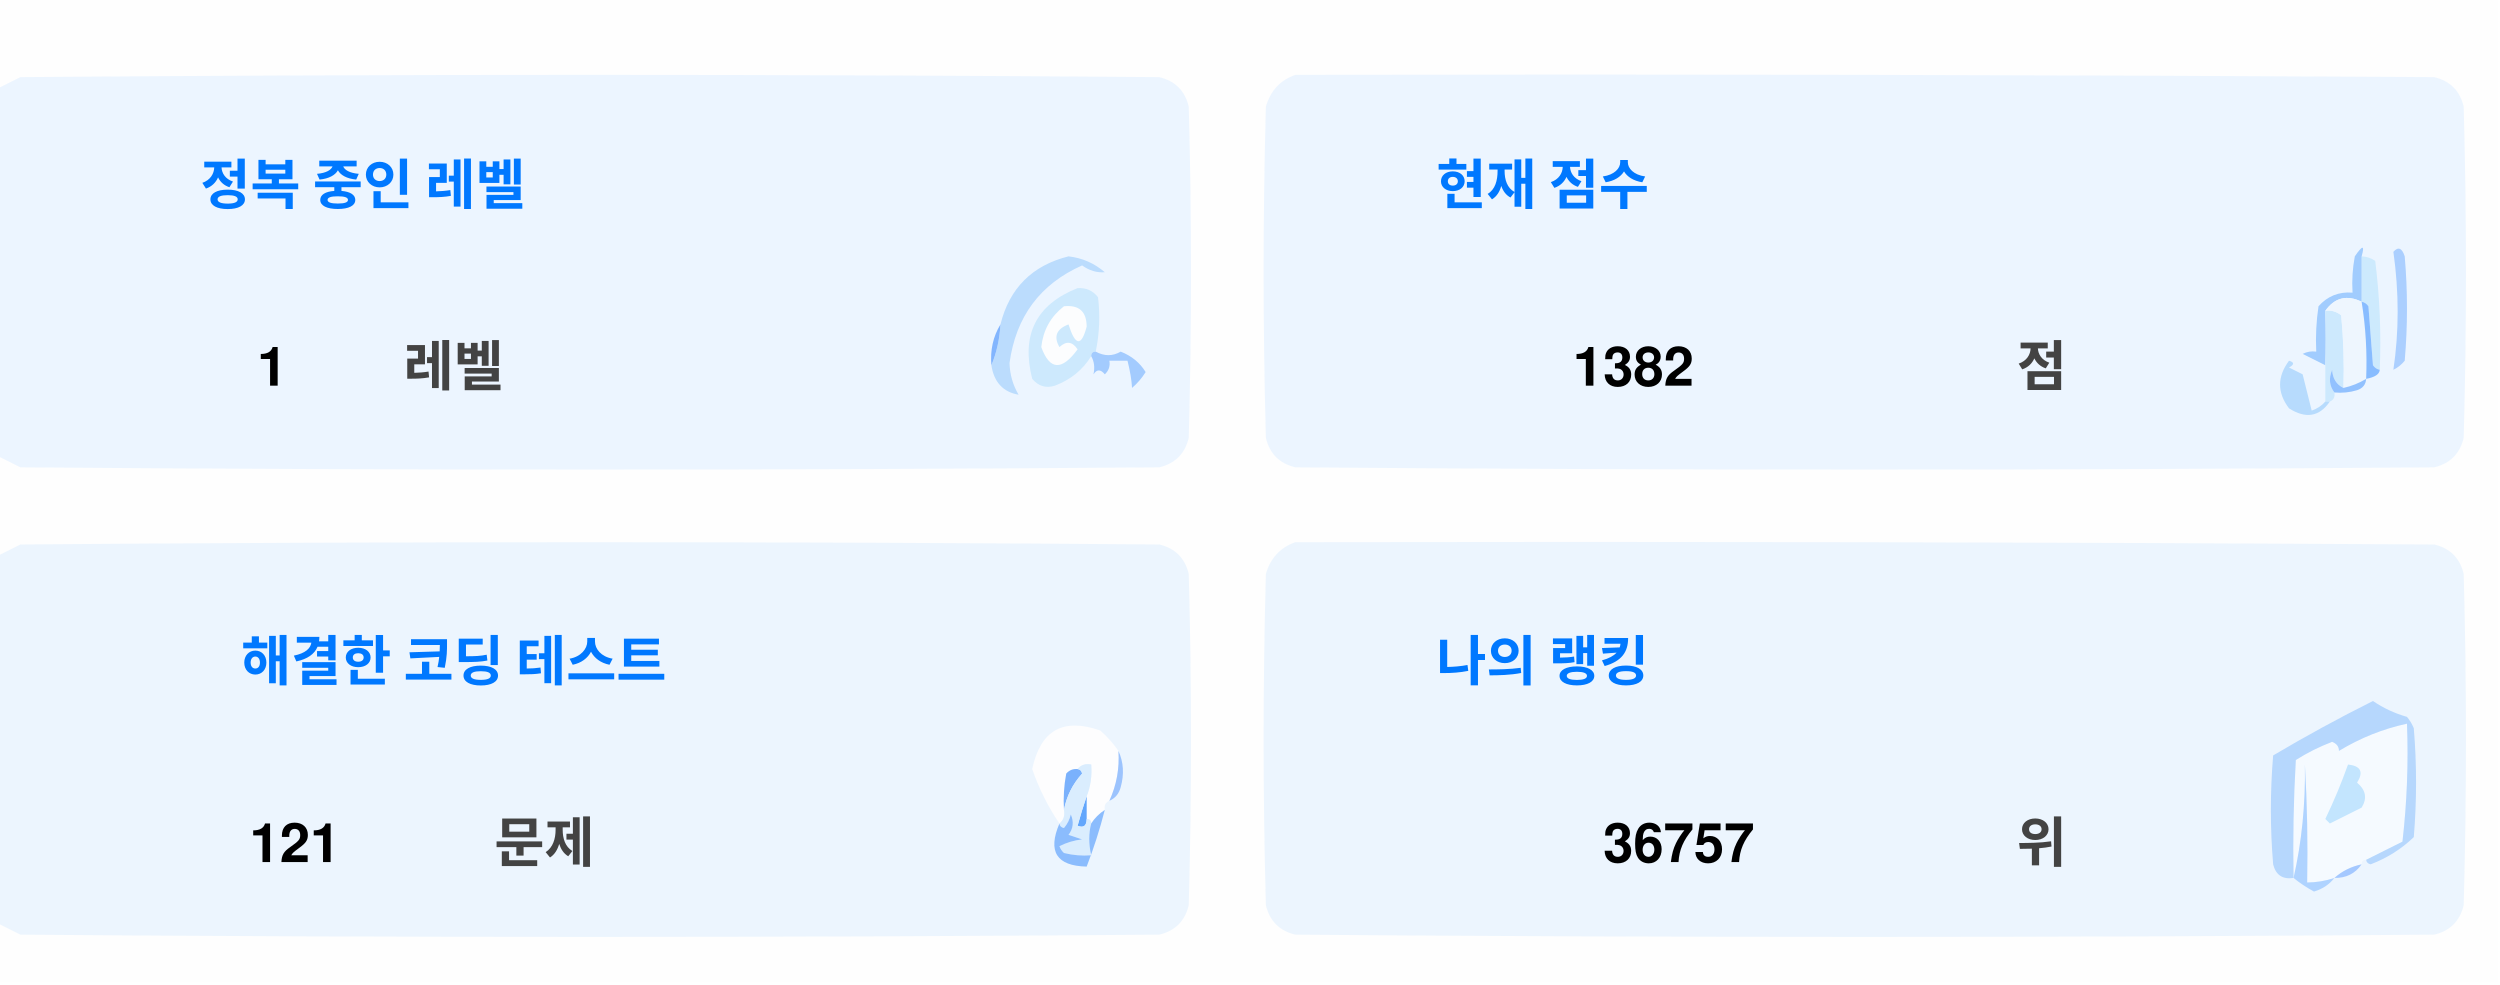
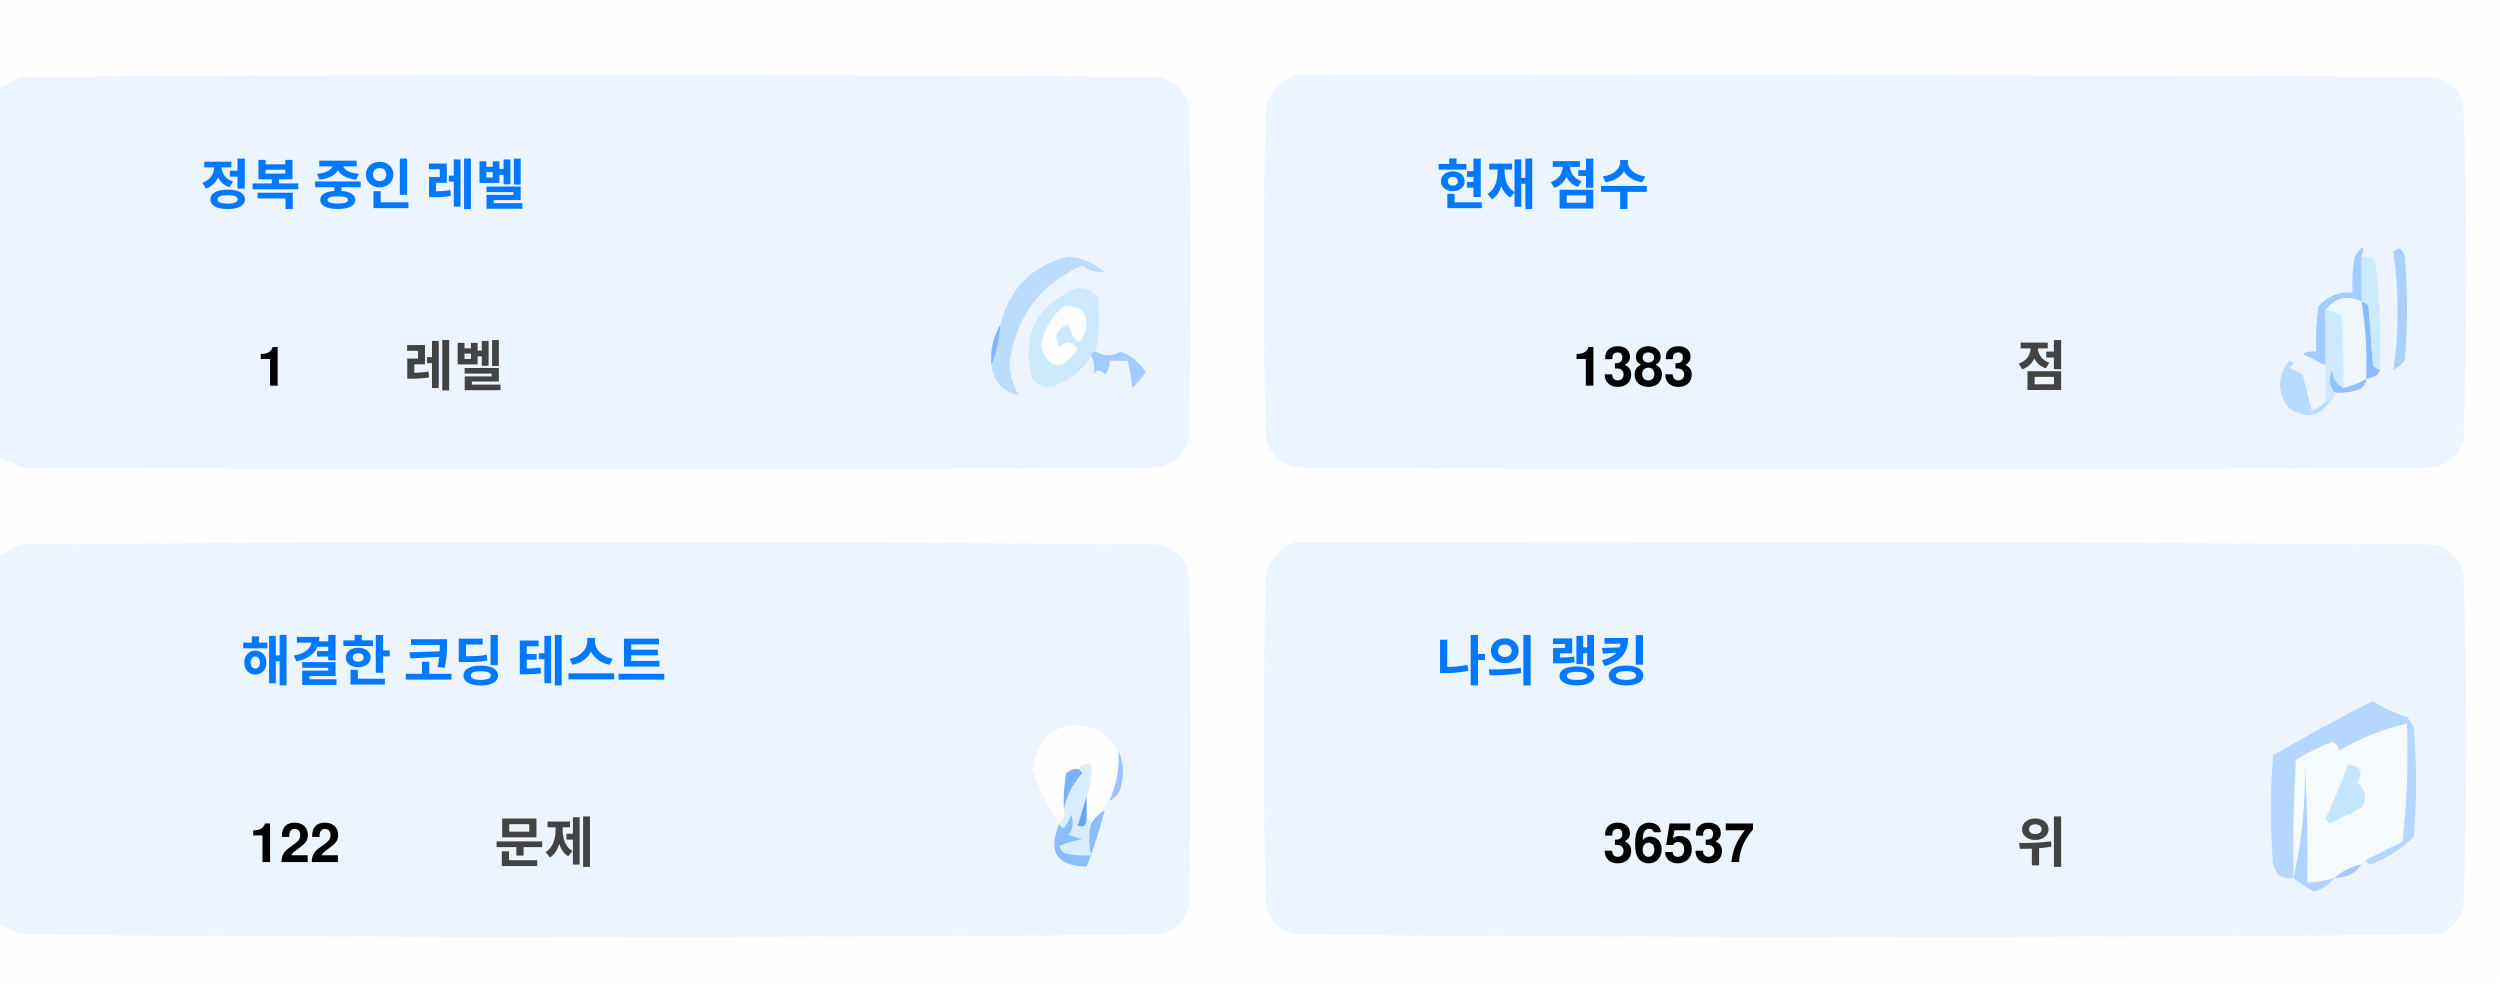
<svg xmlns="http://www.w3.org/2000/svg" version="1.1" width="551px" height="217px" style="shape-rendering:geometricPrecision; text-rendering:geometricPrecision; image-rendering:optimizeQuality; fill-rule:evenodd; clip-rule:evenodd">
  <style>.title {fill: #434343;font-size: 1rem;line-height: 1.5rem;font-weight: bold;font-family: -apple-system, BlinkMacSystemFont, Segoe UI, Helvetica, Arial, sans-serif, Apple Color Emoji, Segoe UI Emoji;}.desc {fill: #434343;font-size: 2.5rem;font-weight: bold;line-height: 1.5rem;font-family: -apple-system, BlinkMacSystemFont, Segoe UI, Helvetica, Arial, sans-serif, Apple Color Emoji, Segoe UI Emoji;}.desc-2 {fill: #434343;font-size: 1rem;font-weight: bold;line-height: 1.5rem;font-family: -apple-system, BlinkMacSystemFont, Segoe UI, Helvetica, Arial, sans-serif, Apple Color Emoji, Segoe UI Emoji;}.text, .desc {animation: twinkling 4s ease-in-out infinite;}@keyframes twinkling {40% { opacity: 1; }50% { opacity: 0.5; }60% { opacity: 1; }70% { opacity: 0.5; }80% { opacity: 1; }}</style>
  <g>
    <path style="opacity:1" fill="#fefefe" d="M -0.5,-0.5 C 183.167,-0.5 366.833,-0.5 550.5,-0.5C 550.5,71.833 550.5,144.167 550.5,216.5C 366.833,216.5 183.167,216.5 -0.5,216.5C -0.5,212.167 -0.5,207.833 -0.5,203.5C 1.14,204.32 2.807,205.153 4.5,206C 88.167,206.667 171.833,206.667 255.5,206C 259,205.167 261.167,203 262,199.5C 262.667,175.167 262.667,150.833 262,126.5C 261.167,123 259,120.833 255.5,120C 171.833,119.333 88.167,119.333 4.5,120C 2.807,120.847 1.14,121.68 -0.5,122.5C -0.5,115.167 -0.5,107.833 -0.5,100.5C 1.14,101.32 2.807,102.153 4.5,103C 88.167,103.667 171.833,103.667 255.5,103C 259,102.167 261.167,100 262,96.5C 262.667,72.167 262.667,47.833 262,23.5C 261.167,20 259,17.833 255.5,17C 171.833,16.333 88.167,16.333 4.5,17C 2.807,17.847 1.14,18.68 -0.5,19.5C -0.5,12.833 -0.5,6.167 -0.5,-0.5 Z" />
  </g>
  <g>
    <path style="opacity:1" fill="#ecf5ff" d="M -0.5,100.5 C -0.5,73.5 -0.5,46.5 -0.5,19.5C 1.14,18.68 2.807,17.847 4.5,17C 88.167,16.333 171.833,16.333 255.5,17C 259,17.833 261.167,20 262,23.5C 262.667,47.833 262.667,72.167 262,96.5C 261.167,100 259,102.167 255.5,103C 171.833,103.667 88.167,103.667 4.5,103C 2.807,102.153 1.14,101.32 -0.5,100.5 Z" />
  </g>
  <g>
    <path style="opacity:1" fill="#ecf5ff" d="M 285.5,16.5 C 369.167,16.333 452.834,16.5 536.5,17C 540,17.833 542.167,20 543,23.5C 543.667,47.833 543.667,72.167 543,96.5C 542.167,100 540,102.167 536.5,103C 452.833,103.667 369.167,103.667 285.5,103C 282,102.167 279.833,100 279,96.5C 278.333,72.167 278.333,47.833 279,23.5C 280.018,19.985 282.185,17.652 285.5,16.5 Z" />
  </g>
  <g>
    <path style="opacity:1" fill="#cdeafd" d="M 520.5,56.5 C 521.583,56.539 522.583,56.873 523.5,57.5C 524.498,65.472 524.831,73.472 524.5,81.5C 523.883,81.389 523.383,81.056 523,80.5C 522.667,76.167 522.333,71.833 522,67.5C 521.617,66.944 521.117,66.611 520.5,66.5C 520.5,63.167 520.5,59.833 520.5,56.5 Z" />
  </g>
  <g>
    <path style="opacity:1" fill="#abcfff" d="M 527.5,55.5 C 528.566,54.308 529.399,54.641 530,56.5C 530.667,64.167 530.667,71.833 530,79.5C 529.311,80.357 528.478,81.023 527.5,81.5C 528.758,73.08 528.758,64.414 527.5,55.5 Z" />
  </g>
  <g>
    <path style="opacity:1" fill="#bbdcfd" d="M 218.5,80.5 C 219.657,77.727 220.324,74.727 220.5,71.5C 222.49,63.51 227.49,58.51 235.5,56.5C 238.528,56.847 241.194,58.014 243.5,60C 241.744,60.141 240.078,59.641 238.5,58.5C 229.247,62.607 223.914,69.773 222.5,80C 222.565,82.526 223.232,84.859 224.5,87C 221.07,86.397 219.07,84.231 218.5,80.5 Z" />
  </g>
  <g>
    <path style="opacity:1" fill="#cde9fd" d="M 241.5,77.5 C 240.833,77.5 240.5,77.833 240.5,78.5C 238.628,81.529 235.961,83.695 232.5,85C 230.536,85.624 228.869,85.124 227.5,83.5C 225.021,73.791 228.354,67.124 237.5,63.5C 239.374,63.39 240.874,64.056 242,65.5C 242.497,69.524 242.331,73.524 241.5,77.5 Z" />
  </g>
  <g>
    <path style="opacity:1" fill="#fcfdfe" d="M 234.5,67.5 C 237.826,67.162 239.493,68.662 239.5,72C 238.334,76.434 237,76.267 235.5,71.5C 232.832,72.515 232.166,74.182 233.5,76.5C 235.017,75.089 236.351,75.256 237.5,77C 234.006,81.771 231.34,81.605 229.5,76.5C 229.904,72.771 231.571,69.771 234.5,67.5 Z" />
  </g>
  <g>
    <path style="opacity:1" fill="#a1ccfe" d="M 520.5,56.5 C 520.5,59.833 520.5,63.167 520.5,66.5C 517.238,64.922 514.572,65.589 512.5,68.5C 512.617,72.81 512.617,76.81 512.5,80.5C 510.86,79.68 509.193,78.847 507.5,78C 508.448,77.517 509.448,77.35 510.5,77.5C 510.335,74.15 510.502,70.817 511,67.5C 512.995,65.253 515.495,64.253 518.5,64.5C 518.336,61.813 518.503,59.146 519,56.5C 520.731,53.969 521.231,53.969 520.5,56.5 Z" />
  </g>
  <g>
    <path style="opacity:1" fill="#cde9fd" d="M 512.5,68.5 C 513.822,68.33 514.989,68.663 516,69.5C 516.499,74.823 516.666,80.156 516.5,85.5C 514.955,84.77 514.122,83.437 514,81.5C 513.22,83.387 513.387,85.054 514.5,86.5C 514.672,87.492 514.338,88.158 513.5,88.5C 513.167,88.5 512.833,88.5 512.5,88.5C 512.5,85.833 512.5,83.167 512.5,80.5C 512.617,76.81 512.617,72.81 512.5,68.5 Z" />
  </g>
  <g>
    <path style="opacity:1" fill="#eef6fe" d="M 520.5,66.5 C 521.407,72.106 521.74,77.773 521.5,83.5C 519.95,84.441 518.284,85.108 516.5,85.5C 516.666,80.156 516.499,74.823 516,69.5C 514.989,68.663 513.822,68.33 512.5,68.5C 514.572,65.589 517.238,64.922 520.5,66.5 Z" />
  </g>
  <g>
    <path style="opacity:1" fill="#88bcff" d="M 520.5,66.5 C 521.117,66.611 521.617,66.944 522,67.5C 522.333,71.833 522.667,76.167 523,80.5C 523.383,81.056 523.883,81.389 524.5,81.5C 524.445,82.469 523.445,83.136 521.5,83.5C 521.74,77.773 521.407,72.106 520.5,66.5 Z" />
  </g>
  <g>
    <path style="opacity:1" fill="#82b5fe" d="M 220.5,71.5 C 220.324,74.727 219.657,77.727 218.5,80.5C 218.215,77.171 218.882,74.171 220.5,71.5 Z" />
  </g>
  <g>
    <path style="opacity:1" fill="#a3cbfe" d="M 240.5,78.5 C 240.5,77.833 240.833,77.5 241.5,77.5C 243.391,78.536 245.224,78.536 247,77.5C 249.391,78.429 251.225,79.929 252.5,82C 251.681,83.319 250.681,84.486 249.5,85.5C 249.409,83.777 249.075,81.777 248.5,79.5C 247.167,79.5 245.833,79.5 244.5,79.5C 244.719,80.675 244.386,81.675 243.5,82.5C 242.575,81.359 241.741,81.359 241,82.5C 241.331,80.981 241.164,79.648 240.5,78.5 Z" />
  </g>
  <g>
    <path style="opacity:1" fill="#b7dbfd" d="M 512.5,88.5 C 512.833,88.5 513.167,88.5 513.5,88.5C 511.199,91.857 508.199,92.357 504.5,90C 501.872,86.535 501.872,83.035 504.5,79.5C 505.696,79.846 505.696,80.346 504.5,81C 505.5,81.5 506.5,82 507.5,82.5C 508.167,85.167 508.833,87.833 509.5,90.5C 510.739,90.058 511.739,89.391 512.5,88.5 Z" />
  </g>
  <g>
    <path style="opacity:1" fill="#92c1fe" d="M 516.5,85.5 C 518.284,85.108 519.95,84.441 521.5,83.5C 521.423,84.75 520.756,85.583 519.5,86C 517.866,86.493 516.199,86.66 514.5,86.5C 513.387,85.054 513.22,83.387 514,81.5C 514.122,83.437 514.955,84.77 516.5,85.5 Z" />
  </g>
  <g>
    <path style="opacity:1" fill="#ecf5fe" d="M -0.5,203.5 C -0.5,176.5 -0.5,149.5 -0.5,122.5C 1.14,121.68 2.807,120.847 4.5,120C 88.167,119.333 171.833,119.333 255.5,120C 259,120.833 261.167,123 262,126.5C 262.667,150.833 262.667,175.167 262,199.5C 261.167,203 259,205.167 255.5,206C 171.833,206.667 88.167,206.667 4.5,206C 2.807,205.153 1.14,204.32 -0.5,203.5 Z" />
  </g>
  <g>
    <path style="opacity:1" fill="#ecf5fe" d="M 285.5,119.5 C 369.167,119.333 452.834,119.5 536.5,120C 540,120.833 542.167,123 543,126.5C 543.667,150.833 543.667,175.167 543,199.5C 542.167,203 540,205.167 536.5,206C 452.833,206.667 369.167,206.667 285.5,206C 282,205.167 279.833,203 279,199.5C 278.333,175.167 278.333,150.833 279,126.5C 280.018,122.985 282.185,120.652 285.5,119.5 Z" />
  </g>
  <g>
    <path style="opacity:1" fill="#fdfdfe" d="M 246.5,165.5 C 246.758,169.367 246.092,173.034 244.5,176.5C 243.662,176.842 243.328,177.508 243.5,178.5C 242.272,179.306 241.272,180.306 240.5,181.5C 240.5,180.833 240.167,180.5 239.5,180.5C 239.5,178.833 239.5,177.167 239.5,175.5C 240.369,173.283 240.702,170.95 240.5,168.5C 239.209,168.263 238.209,168.596 237.5,169.5C 236.504,169.414 235.671,169.748 235,170.5C 234.503,173.146 234.336,175.813 234.5,178.5C 234.737,179.791 234.404,180.791 233.5,181.5C 230.986,177.806 228.986,173.806 227.5,169.5C 229.309,160.957 234.309,158.124 242.5,161C 244.07,162.397 245.404,163.897 246.5,165.5 Z" />
  </g>
  <g>
    <path style="opacity:1" fill="#f5faff" d="M 521.5,189.5 C 520.833,189.5 520.5,189.833 520.5,190.5C 518.181,190.992 516.181,191.992 514.5,193.5C 512.565,194.15 510.565,194.483 508.5,194.5C 508.666,185.827 508.5,177.16 508,168.5C 508.141,177.227 507.308,185.56 505.5,193.5C 505.334,184.827 505.5,176.16 506,167.5C 508.527,165.903 511.194,164.57 514,163.5C 515.011,163.892 515.511,164.559 515.5,165.5C 520.21,162.641 525.21,160.641 530.5,159.5C 530.831,168.192 530.498,176.859 529.5,185.5C 526.807,186.847 524.14,188.18 521.5,189.5 Z" />
  </g>
  <g>
    <path style="opacity:1" fill="#b6d7fd" d="M 521.5,189.5 C 524.14,188.18 526.807,186.847 529.5,185.5C 530.498,176.859 530.831,168.192 530.5,159.5C 525.21,160.641 520.21,162.641 515.5,165.5C 515.511,164.559 515.011,163.892 514,163.5C 511.194,164.57 508.527,165.903 506,167.5C 505.5,176.16 505.334,184.827 505.5,193.5C 503.089,193.863 501.589,192.863 501,190.5C 500.333,182.5 500.333,174.5 501,166.5C 508.173,162.246 515.507,158.246 523,154.5C 525.304,156.068 527.804,157.235 530.5,158C 531.126,158.75 531.626,159.584 532,160.5C 532.667,168.5 532.667,176.5 532,184.5C 529.292,187.111 526.125,189.111 522.5,190.5C 521.893,190.376 521.56,190.043 521.5,189.5 Z" />
  </g>
  <g>
    <path style="opacity:1" fill="#c3e5fe" d="M 517.5,168.5 C 520.317,168.801 520.984,170.134 519.5,172.5C 521.439,174.122 521.772,175.956 520.5,178C 518.167,179.167 515.833,180.333 513.5,181.5C 513.167,181.167 512.833,180.833 512.5,180.5C 514.414,176.515 516.081,172.515 517.5,168.5 Z" />
  </g>
  <g>
    <path style="opacity:1" fill="#7ab1fc" d="M 237.5,169.5 C 238.043,169.56 238.376,169.893 238.5,170.5C 236.395,172.836 235.062,175.503 234.5,178.5C 234.336,175.813 234.503,173.146 235,170.5C 235.671,169.748 236.504,169.414 237.5,169.5 Z" />
  </g>
  <g>
    <path style="opacity:1" fill="#afd3ff" d="M 514.5,193.5 C 513.378,194.947 511.878,195.947 510,196.5C 508.348,195.601 506.848,194.601 505.5,193.5C 507.308,185.56 508.141,177.227 508,168.5C 508.5,177.16 508.666,185.827 508.5,194.5C 510.565,194.483 512.565,194.15 514.5,193.5 Z" />
  </g>
  <g>
    <path style="opacity:1" fill="#9cc3fd" d="M 246.5,165.5 C 247.634,167.966 247.801,170.633 247,173.5C 246.623,174.942 245.79,175.942 244.5,176.5C 246.092,173.034 246.758,169.367 246.5,165.5 Z" />
  </g>
  <g>
    <path style="opacity:1" fill="#62a6fc" d="M 239.5,175.5 C 239.5,177.167 239.5,178.833 239.5,180.5C 239.483,182.028 238.816,182.528 237.5,182C 238.117,179.723 238.784,177.556 239.5,175.5 Z" />
  </g>
  <g>
    <path style="opacity:1" fill="#daedfe" d="M 237.5,169.5 C 238.209,168.596 239.209,168.263 240.5,168.5C 240.702,170.95 240.369,173.283 239.5,175.5C 238.784,177.556 238.117,179.723 237.5,182C 238.816,182.528 239.483,182.028 239.5,180.5C 240.167,180.5 240.5,180.833 240.5,181.5C 239.918,183.669 239.918,186.002 240.5,188.5C 238.473,188.662 236.473,188.495 234.5,188C 234.043,187.586 233.709,187.086 233.5,186.5C 235.078,185.702 236.744,185.202 238.5,185C 237.5,184.667 236.5,184.333 235.5,184C 236.554,182.612 236.72,181.112 236,179.5C 235.751,180.624 235.251,181.624 234.5,182.5C 233.893,182.376 233.56,182.043 233.5,181.5C 234.404,180.791 234.737,179.791 234.5,178.5C 235.062,175.503 236.395,172.836 238.5,170.5C 238.376,169.893 238.043,169.56 237.5,169.5 Z" />
  </g>
  <g>
    <path style="opacity:1" fill="#8bbcfd" d="M 243.5,178.5 C 242.395,182.803 241.062,186.969 239.5,191C 232.857,190.847 230.857,187.68 233.5,181.5C 233.56,182.043 233.893,182.376 234.5,182.5C 235.251,181.624 235.751,180.624 236,179.5C 236.72,181.112 236.554,182.612 235.5,184C 236.5,184.333 237.5,184.667 238.5,185C 236.744,185.202 235.078,185.702 233.5,186.5C 233.709,187.086 234.043,187.586 234.5,188C 236.473,188.495 238.473,188.662 240.5,188.5C 239.918,186.002 239.918,183.669 240.5,181.5C 241.272,180.306 242.272,179.306 243.5,178.5 Z" />
  </g>
  <g>
    <path style="opacity:1" fill="#a4c8ff" d="M 520.5,190.5 C 519.089,192.539 517.089,193.539 514.5,193.5C 516.181,191.992 518.181,190.992 520.5,190.5 Z" />
  </g>
  <text text-anchor="middle" x="80" y="45" class="title" style="fill:#0078ff;" stroke="#none" stroke-width="1">정복 중인 레벨</text>
  <text text-anchor="middle" x="60" y="85" class="desc" style="fill:#000000;" stroke="#none" stroke-width="1">1</text>
  <text text-anchor="middle" x="100" y="85" class="desc-2" style="fill:#434343;" stroke="#none" stroke-width="1">레벨</text>
  <text text-anchor="middle" x="340" y="45" class="title" style="fill:#0078ff;" stroke="#none" stroke-width="1">현재 점수</text>
-   <text text-anchor="middle" x="360" y="85" class="desc" style="fill:#000000;" stroke="#none" stroke-width="1">1382</text>
+   <text text-anchor="middle" x="360" y="85" class="desc" style="fill:#000000;" stroke="#none" stroke-width="1">1383</text>
  <text text-anchor="middle" x="450" y="85" class="desc-2" style="fill:#434343;" stroke="#none" stroke-width="1">점</text>
  <text text-anchor="middle" x="100" y="150" class="title" style="fill:#0078ff;" stroke="#none" stroke-width="1">해결한 코딩 테스트</text>
-   <text text-anchor="middle" x="65" y="190" class="desc" style="fill:#000000;" stroke="#none" stroke-width="1">121</text>
+   <text text-anchor="middle" x="65" y="190" class="desc" style="fill:#000000;" stroke="#none" stroke-width="1">122</text>
  <text text-anchor="middle" x="120" y="190" class="desc-2" style="fill:#434343;" stroke="#none" stroke-width="1">문제</text>
  <text text-anchor="middle" x="340" y="150" class="title" style="fill:#0078ff;" stroke="#none" stroke-width="1">나의 랭킹</text>
-   <text text-anchor="middle" x="370" y="190" class="desc" style="fill:#000000;" stroke="#none" stroke-width="1">36757</text>
+   <text text-anchor="middle" x="370" y="190" class="desc" style="fill:#000000;" stroke="#none" stroke-width="1">36537</text>
  <text text-anchor="middle" x="450" y="190" class="desc-2" style="fill:#434343;" stroke="#none" stroke-width="1">위</text>
</svg>
